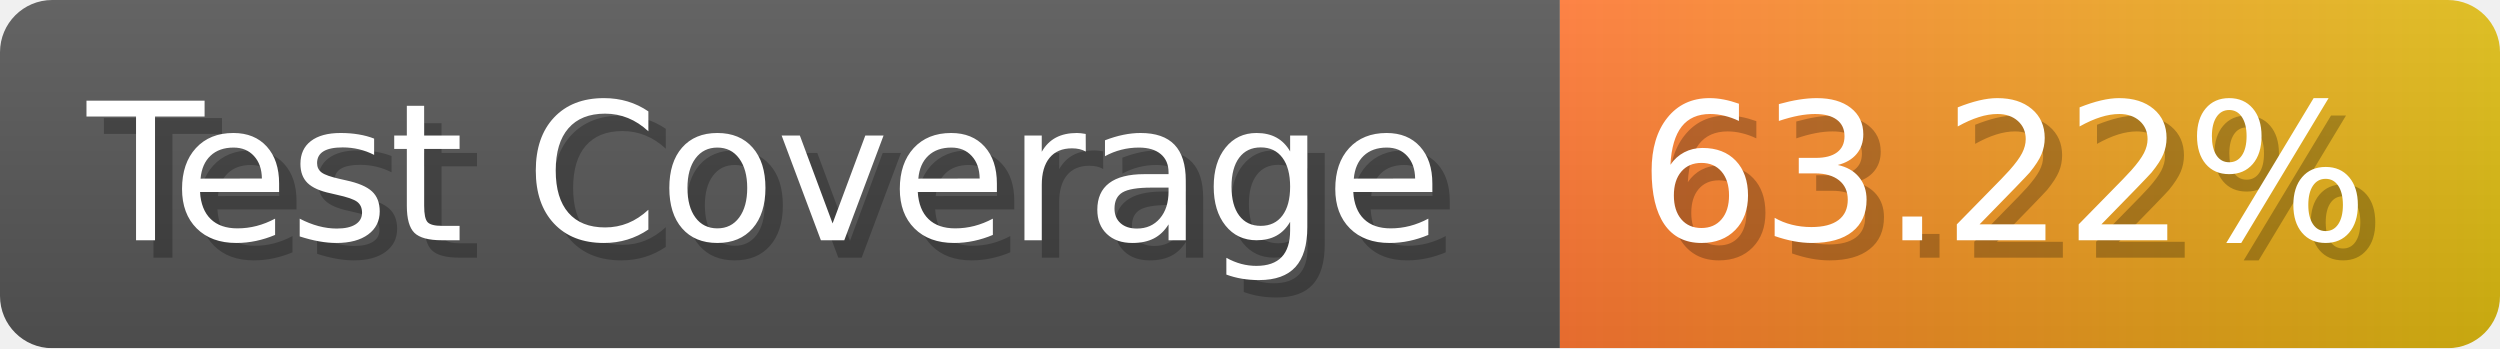
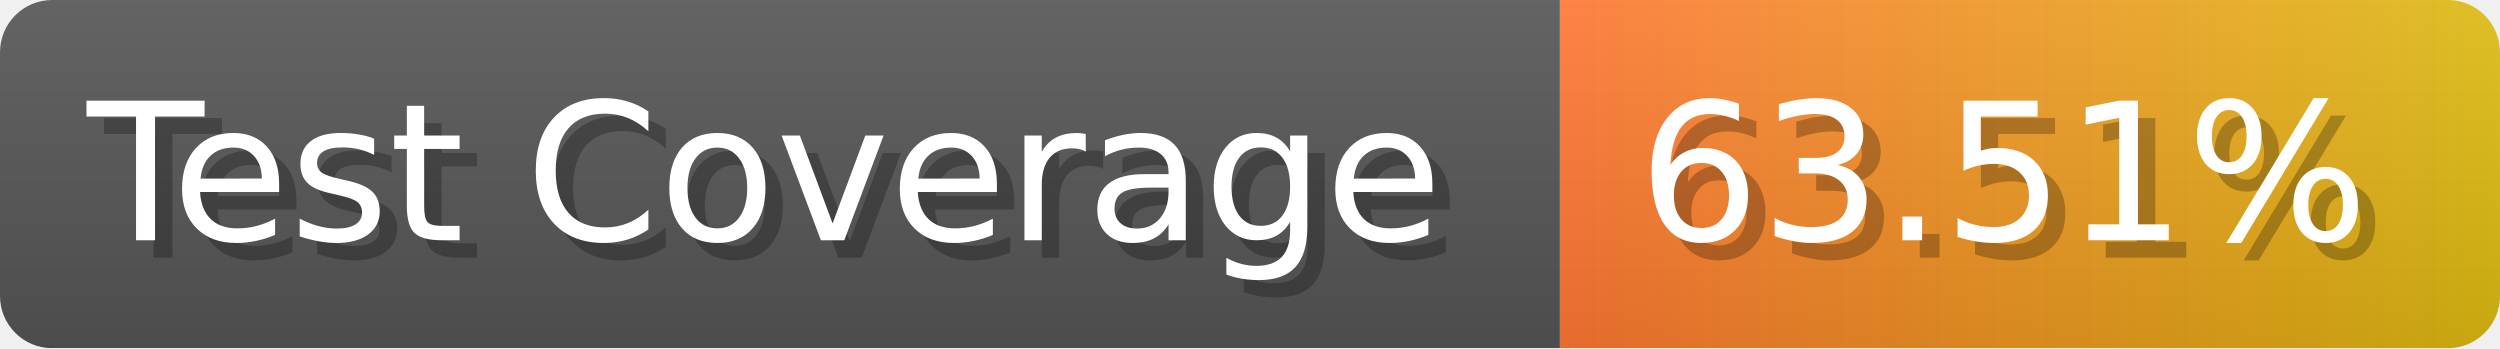
- <svg xmlns="http://www.w3.org/2000/svg" width="143.6" height="20" viewBox="0 0 1436 200" role="img" aria-label="Test Coverage: 63.22%">
+ <svg xmlns="http://www.w3.org/2000/svg" width="143.6" height="20" viewBox="0 0 1436 200" role="img" aria-label="Test Coverage: 63.51%">
  <linearGradient id="a" x2="0" y2="100%">
    <stop offset="0" stop-opacity=".1" stop-color="#EEE" />
    <stop offset="1" stop-opacity=".1" />
  </linearGradient>
  <mask id="m">
    <rect width="1436" height="200" rx="30" fill="#FFF" />
  </mask>
  <g mask="url(#m)">
    <rect width="896" height="200" fill="#555" />
    <rect width="540" height="200" fill="url(#x)" x="896" />
    <rect width="1436" height="200" fill="url(#a)" />
  </g>
  <g aria-hidden="true" fill="#fff" text-anchor="start" font-family="Verdana,DejaVu Sans,sans-serif" font-size="110">
    <text x="60" y="148" textLength="796" fill="#000" opacity="0.25">Test Coverage</text>
    <text x="50" y="138" textLength="796">Test Coverage</text>
-     <text x="951" y="148" textLength="440" fill="#000" opacity="0.25">63.22%</text>
-     <text x="941" y="138" textLength="440">63.22%</text>
+     <text x="951" y="148" textLength="440" fill="#000" opacity="0.25">63.51%</text>
+     <text x="941" y="138" textLength="440">63.51%</text>
  </g>
  <linearGradient id="x" x1="0%" y1="0%" x2="100%" y2="0%">
    <stop offset="0%" style="stop-color:#F73" />
    <stop offset="100%" style="stop-color:#DB1" />
  </linearGradient>
</svg>
